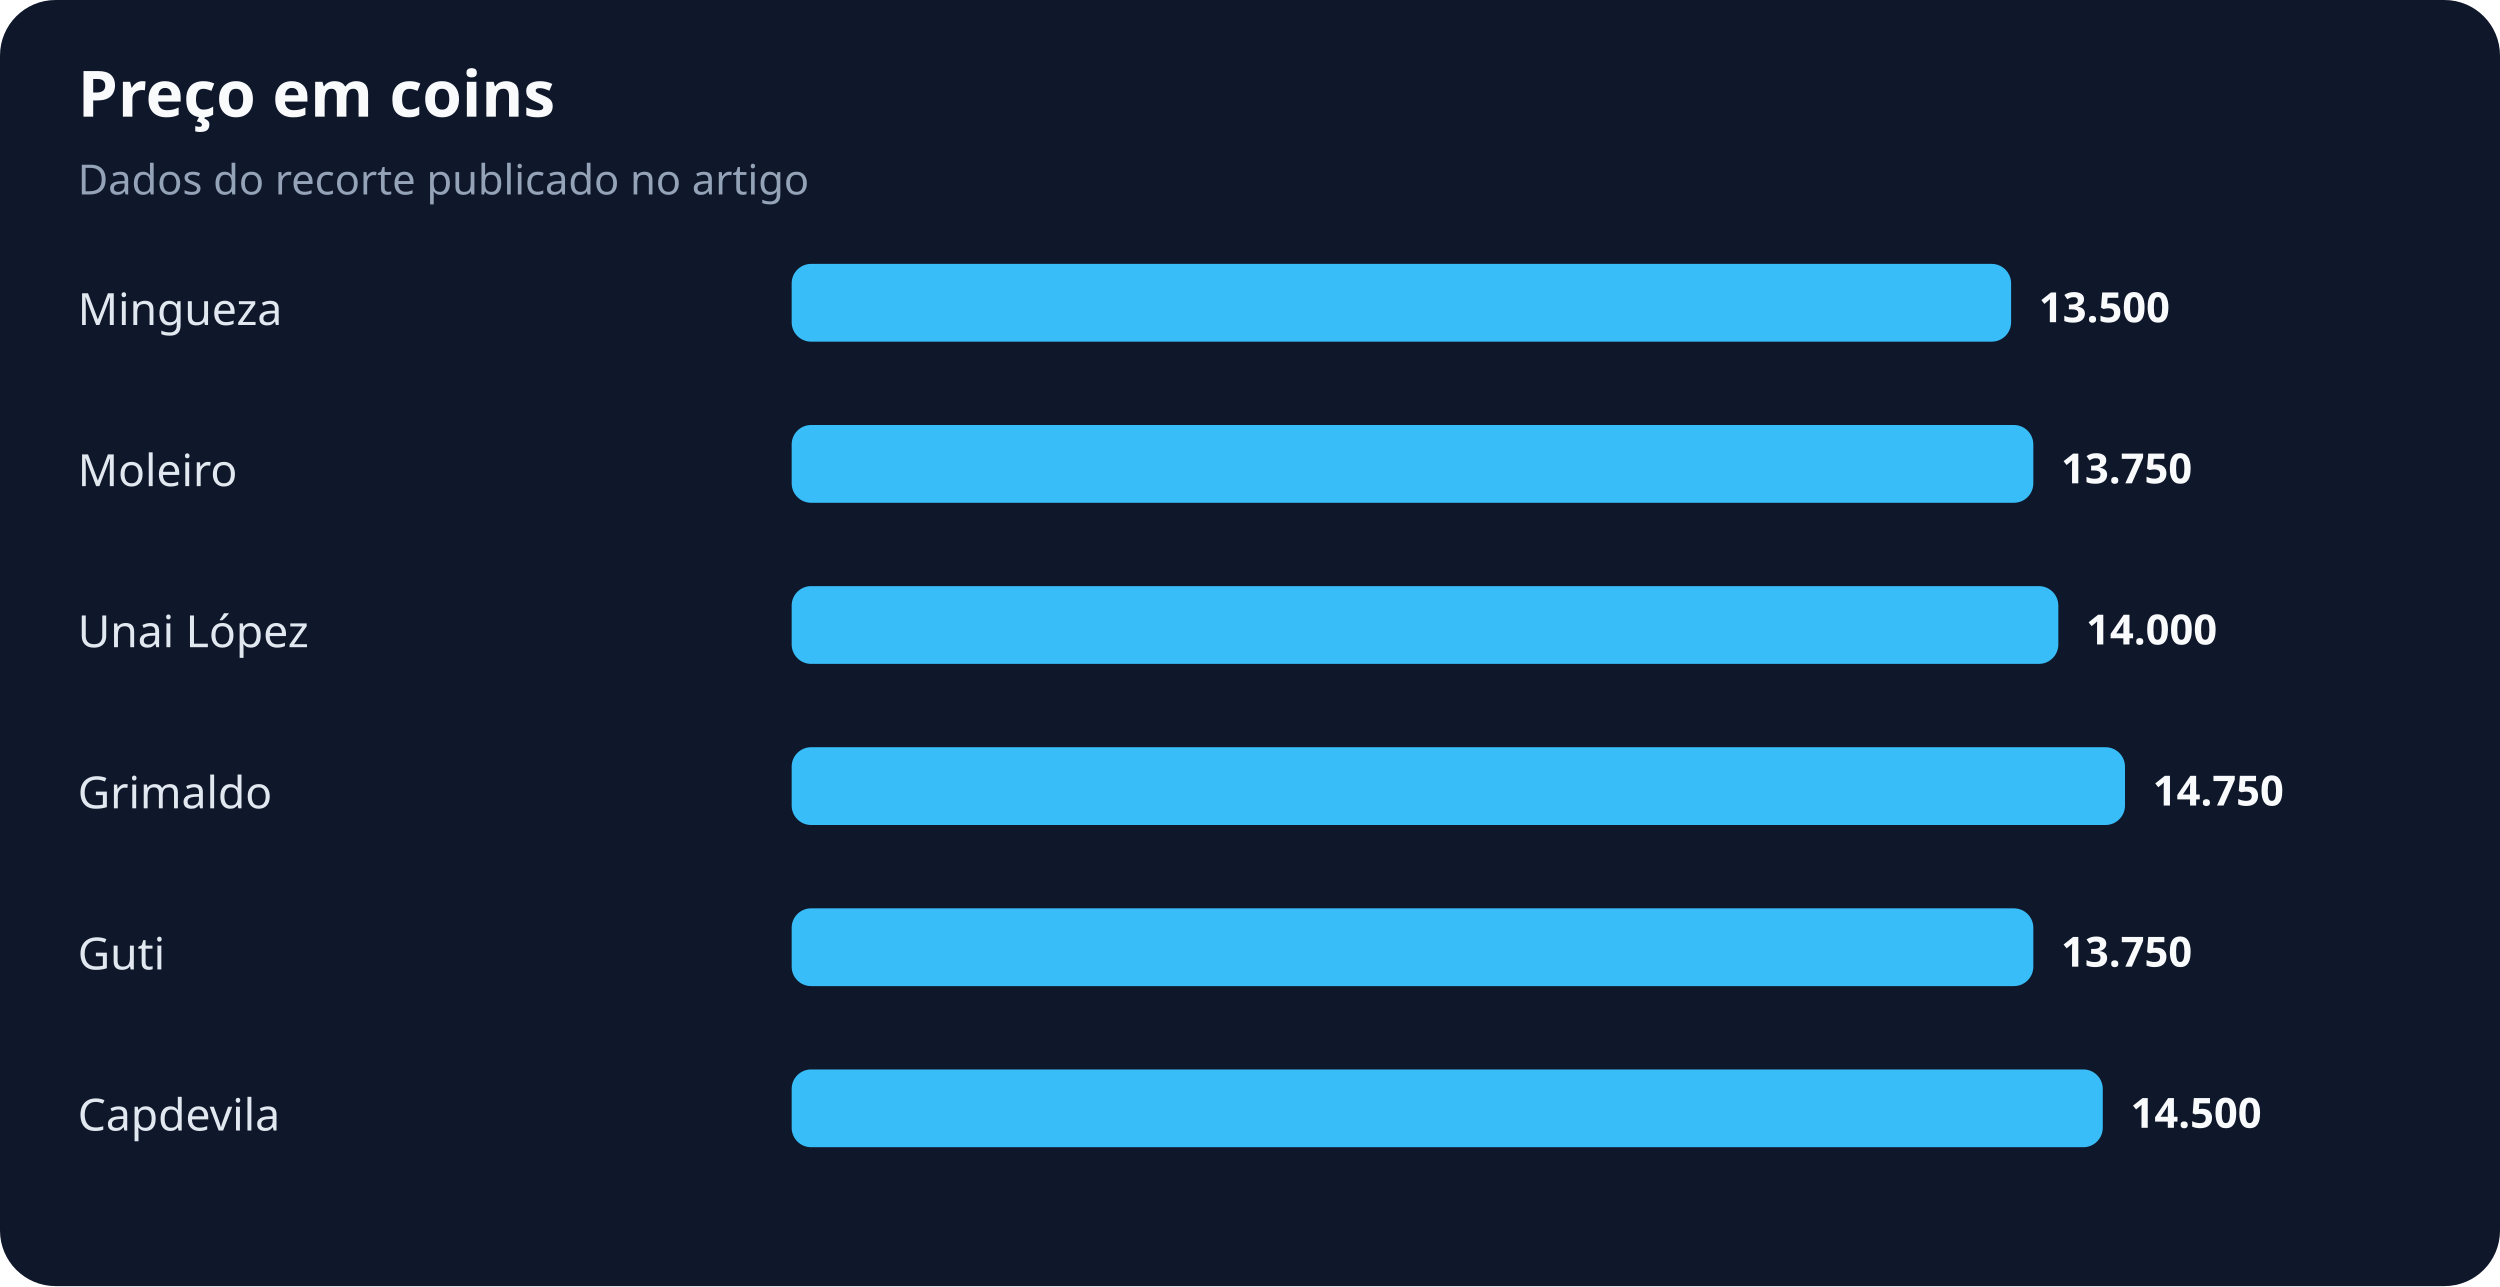
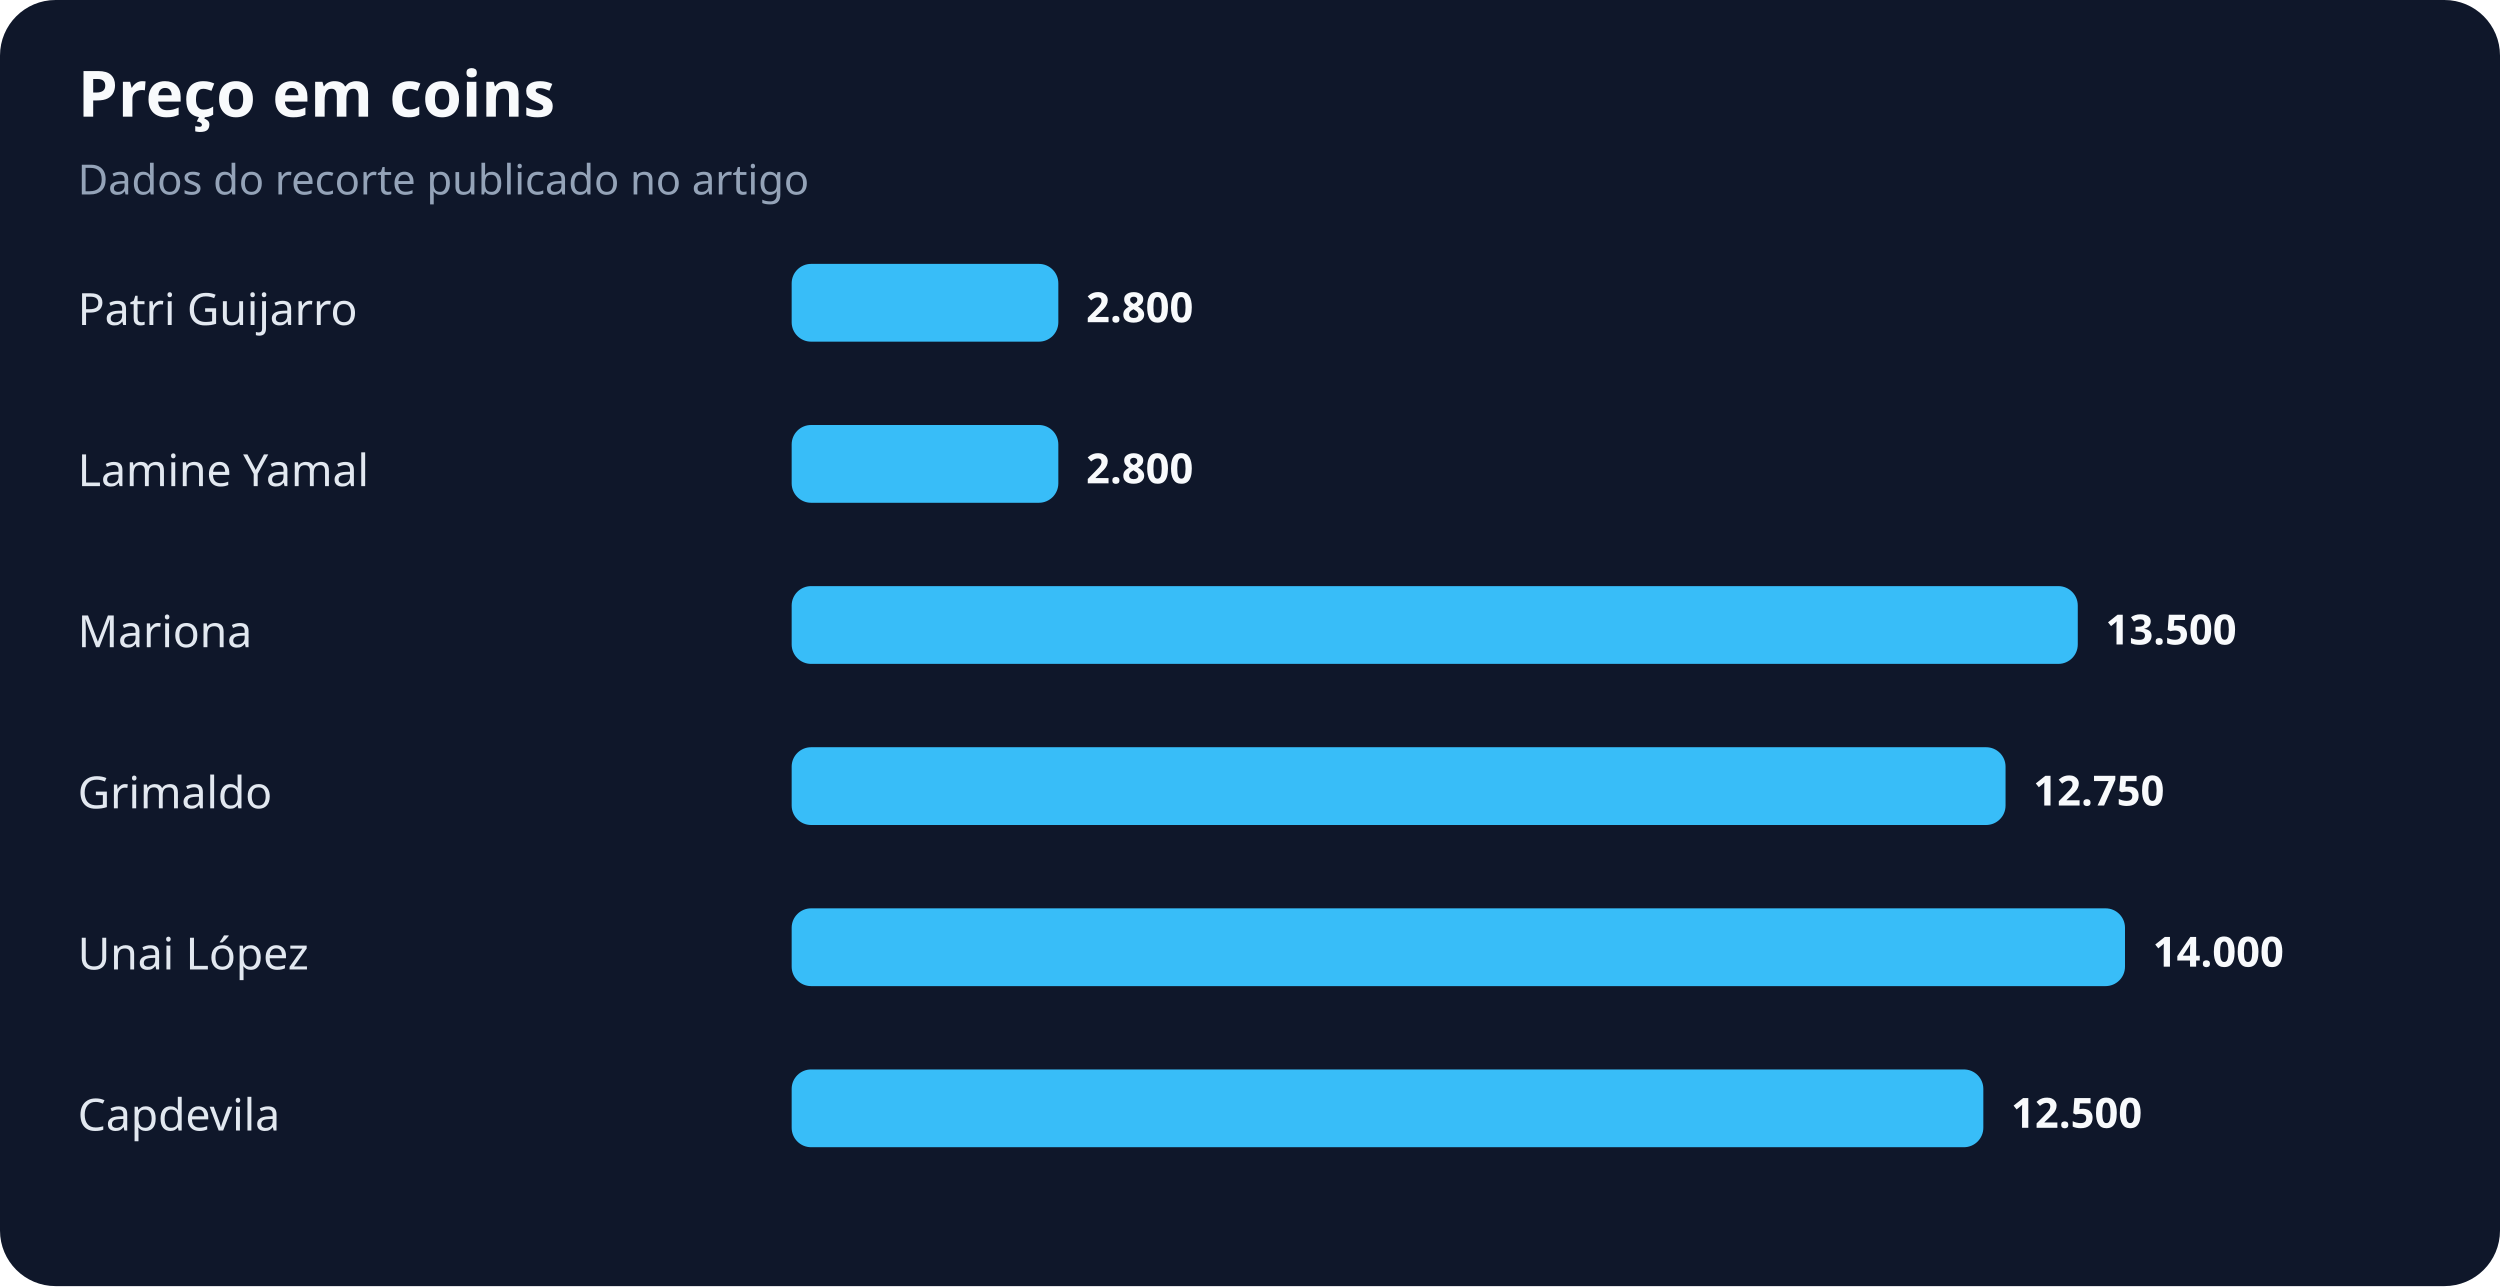
<svg xmlns="http://www.w3.org/2000/svg" width="900" height="463" viewBox="0 0 900 463" role="img" aria-labelledby="title desc">
  <rect width="100%" height="100%" rx="20" fill="#0f172a" />
  <text x="28" y="42" fill="#f8fafc" font-family="system-ui,sans-serif" font-size="23" font-weight="700">Preço em coins</text>
  <text x="28" y="70" fill="#94a3b8" font-family="system-ui,sans-serif" font-size="15">Dados do recorte publicado no artigo</text>
-   <text x="28" y="117" fill="#e2e8f0" font-family="system-ui,sans-serif" font-size="16">Mingueza</text>
-   <rect x="285" y="95" width="439" height="28" rx="7" fill="#38bdf8" />
-   <text x="734" y="116" fill="#f8fafc" font-family="system-ui,sans-serif" font-size="15" font-weight="700">13.500</text>
-   <text x="28" y="175" fill="#e2e8f0" font-family="system-ui,sans-serif" font-size="16">Moleiro</text>
-   <rect x="285" y="153" width="447" height="28" rx="7" fill="#38bdf8" />
-   <text x="742" y="174" fill="#f8fafc" font-family="system-ui,sans-serif" font-size="15" font-weight="700">13.750</text>
-   <text x="28" y="233" fill="#e2e8f0" font-family="system-ui,sans-serif" font-size="16">Unai López</text>
-   <rect x="285" y="211" width="456" height="28" rx="7" fill="#38bdf8" />
-   <text x="751" y="232" fill="#f8fafc" font-family="system-ui,sans-serif" font-size="15" font-weight="700">14.000</text>
+   <text x="28" y="117" fill="#e2e8f0" font-family="system-ui,sans-serif" font-size="16">Patri Guijarro</text>
+   <rect x="285" y="95" width="96" height="28" rx="7" fill="#38bdf8" />
+   <text x="391" y="116" fill="#f8fafc" font-family="system-ui,sans-serif" font-size="15" font-weight="700">2.800</text>
+   <text x="28" y="175" fill="#e2e8f0" font-family="system-ui,sans-serif" font-size="16">Lamine Yamal</text>
+   <rect x="285" y="153" width="96" height="28" rx="7" fill="#38bdf8" />
+   <text x="391" y="174" fill="#f8fafc" font-family="system-ui,sans-serif" font-size="15" font-weight="700">2.800</text>
+   <text x="28" y="233" fill="#e2e8f0" font-family="system-ui,sans-serif" font-size="16">Mariona</text>
+   <rect x="285" y="211" width="463" height="28" rx="7" fill="#38bdf8" />
+   <text x="758" y="232" fill="#f8fafc" font-family="system-ui,sans-serif" font-size="15" font-weight="700">13.500</text>
  <text x="28" y="291" fill="#e2e8f0" font-family="system-ui,sans-serif" font-size="16">Grimaldo</text>
-   <rect x="285" y="269" width="480" height="28" rx="7" fill="#38bdf8" />
-   <text x="775" y="290" fill="#f8fafc" font-family="system-ui,sans-serif" font-size="15" font-weight="700">14.750</text>
-   <text x="28" y="349" fill="#e2e8f0" font-family="system-ui,sans-serif" font-size="16">Guti</text>
-   <rect x="285" y="327" width="447" height="28" rx="7" fill="#38bdf8" />
-   <text x="742" y="348" fill="#f8fafc" font-family="system-ui,sans-serif" font-size="15" font-weight="700">13.750</text>
+   <rect x="285" y="269" width="437" height="28" rx="7" fill="#38bdf8" />
+   <text x="732" y="290" fill="#f8fafc" font-family="system-ui,sans-serif" font-size="15" font-weight="700">12.750</text>
+   <text x="28" y="349" fill="#e2e8f0" font-family="system-ui,sans-serif" font-size="16">Unai López</text>
+   <rect x="285" y="327" width="480" height="28" rx="7" fill="#38bdf8" />
+   <text x="775" y="348" fill="#f8fafc" font-family="system-ui,sans-serif" font-size="15" font-weight="700">14.000</text>
  <text x="28" y="407" fill="#e2e8f0" font-family="system-ui,sans-serif" font-size="16">Capdevila</text>
-   <rect x="285" y="385" width="472" height="28" rx="7" fill="#38bdf8" />
-   <text x="767" y="406" fill="#f8fafc" font-family="system-ui,sans-serif" font-size="15" font-weight="700">14.500</text>
+   <rect x="285" y="385" width="429" height="28" rx="7" fill="#38bdf8" />
+   <text x="724" y="406" fill="#f8fafc" font-family="system-ui,sans-serif" font-size="15" font-weight="700">12.500</text>
</svg>
